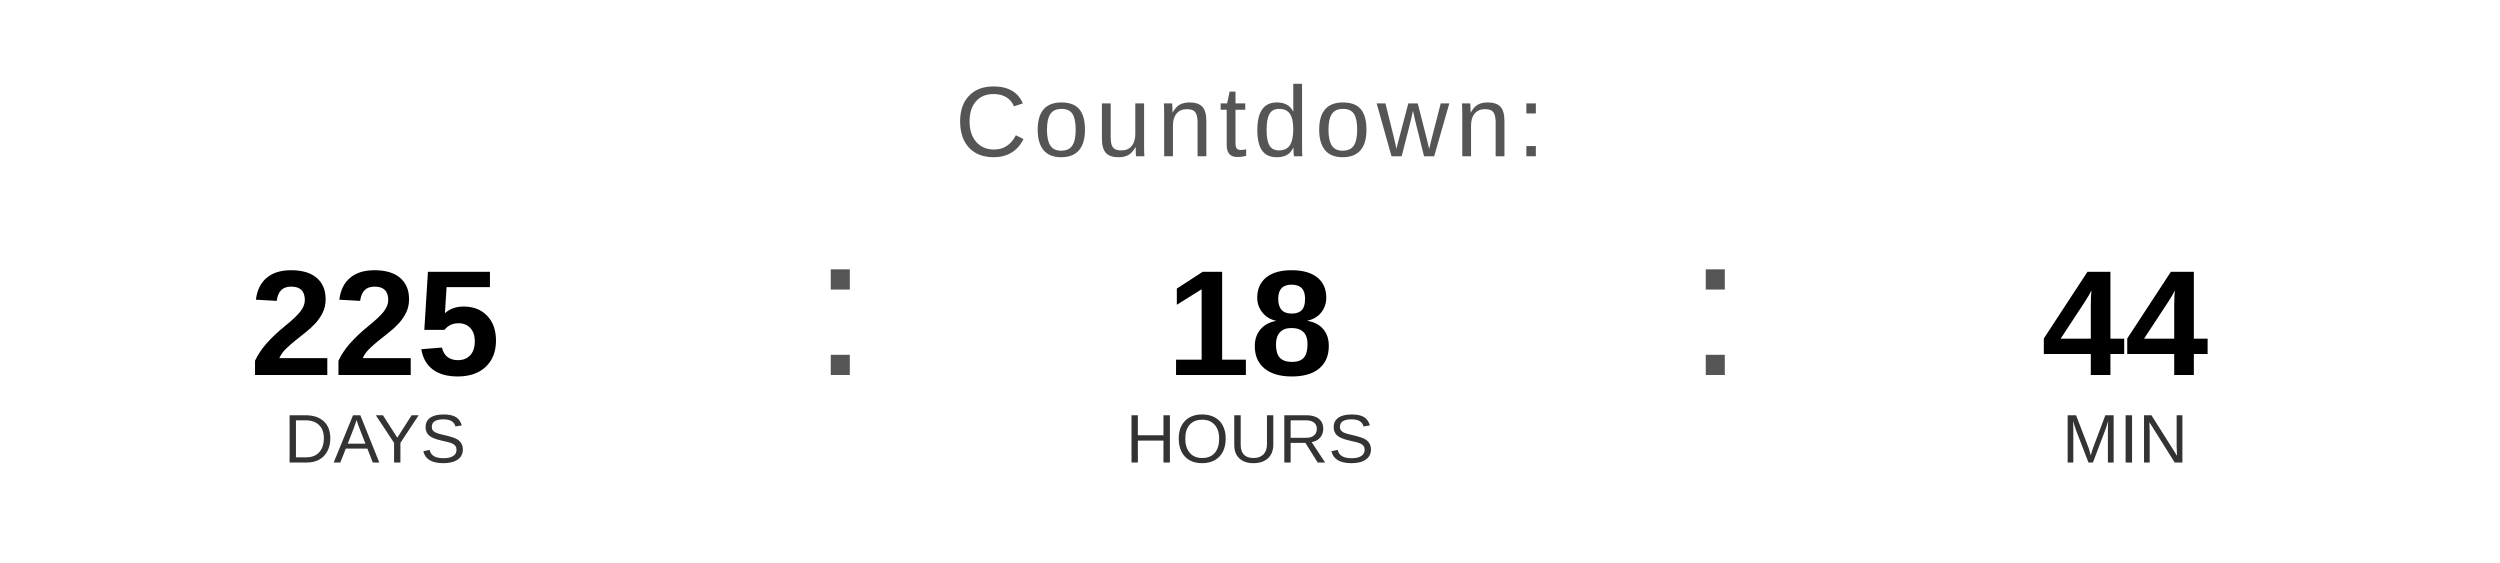
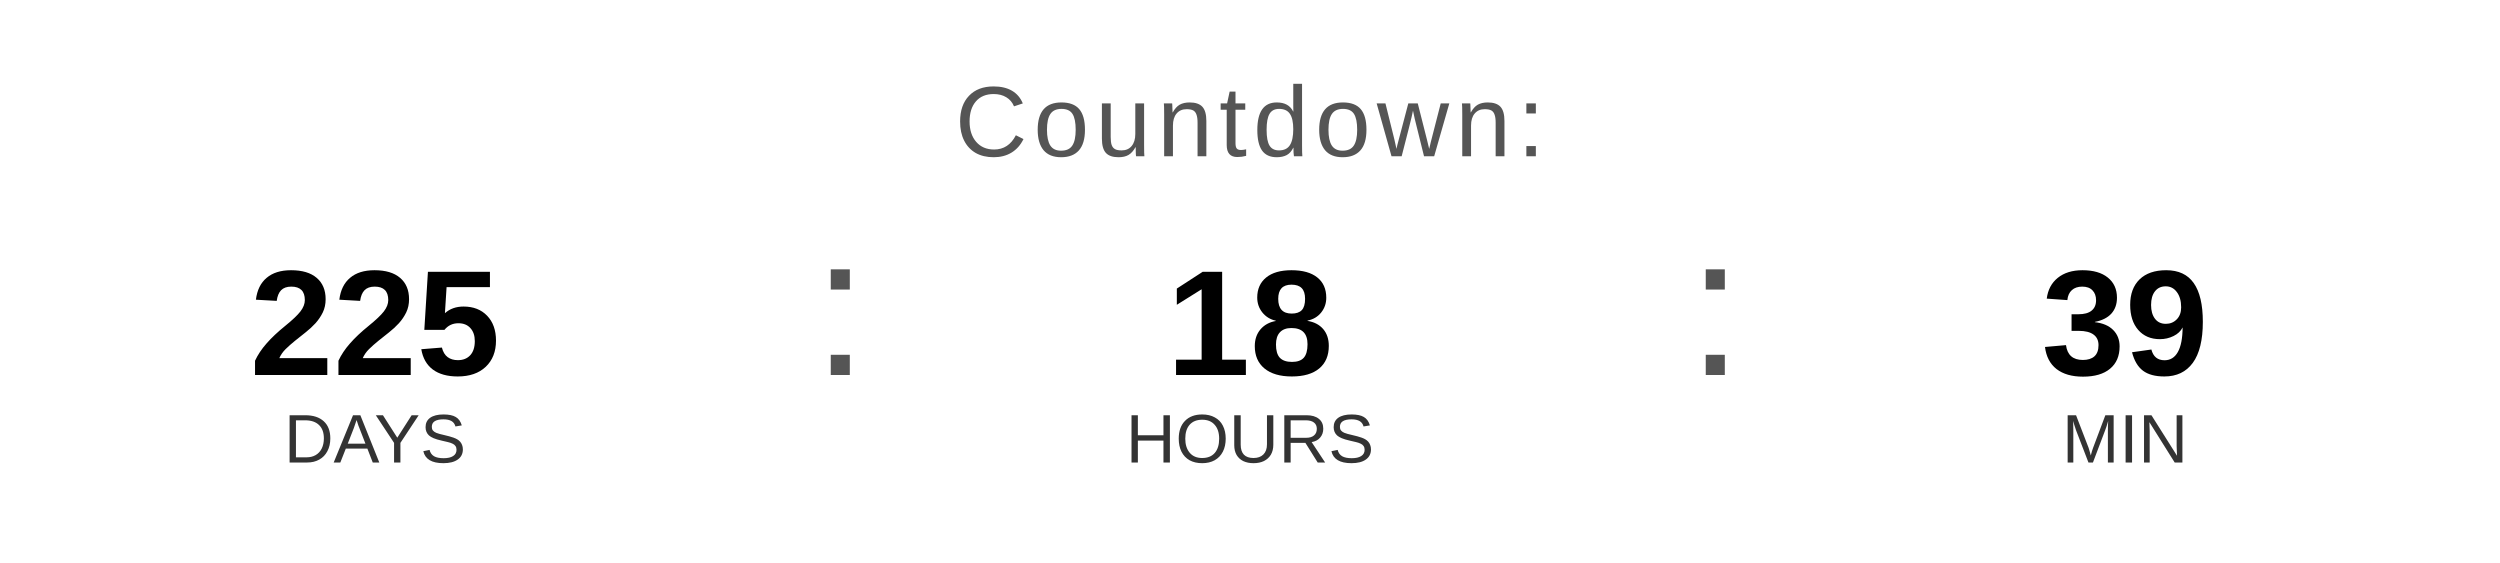
<svg xmlns="http://www.w3.org/2000/svg" width="400" height="90" viewBox="0 0 400 90">
  <text x="200" y="25" font-family="Arial, Helvetica, sans-serif" font-size="16" fill="#555555" text-anchor="middle" letter-spacing="1">
    Countdown:
  </text>
  <text x="60" y="60" font-family="Arial, Helvetica, sans-serif" font-size="24" font-weight="bold" fill="#000000" text-anchor="middle">225</text>
  <text x="60" y="74" font-family="Arial, Helvetica, sans-serif" font-size="11" fill="#333333" text-anchor="middle">DAYS</text>
  <text x="130" y="60" font-family="Arial, sans-serif" font-size="32" fill="#555555">:</text>
  <text x="200" y="60" font-family="Arial, Helvetica, sans-serif" font-size="24" font-weight="bold" fill="#000000" text-anchor="middle">18</text>
  <text x="200" y="74" font-family="Arial, Helvetica, sans-serif" font-size="11" fill="#333333" text-anchor="middle">HOURS</text>
  <text x="270" y="60" font-family="Arial, sans-serif" font-size="32" fill="#555555">:</text>
-   <text x="340" y="60" font-family="Arial, Helvetica, sans-serif" font-size="24" font-weight="bold" fill="#000000" text-anchor="middle">44</text>
+   <text x="340" y="60" font-family="Arial, Helvetica, sans-serif" font-size="24" font-weight="bold" fill="#000000" text-anchor="middle">39</text>
  <text x="340" y="74" font-family="Arial, Helvetica, sans-serif" font-size="11" fill="#333333" text-anchor="middle">MIN</text>
</svg>
